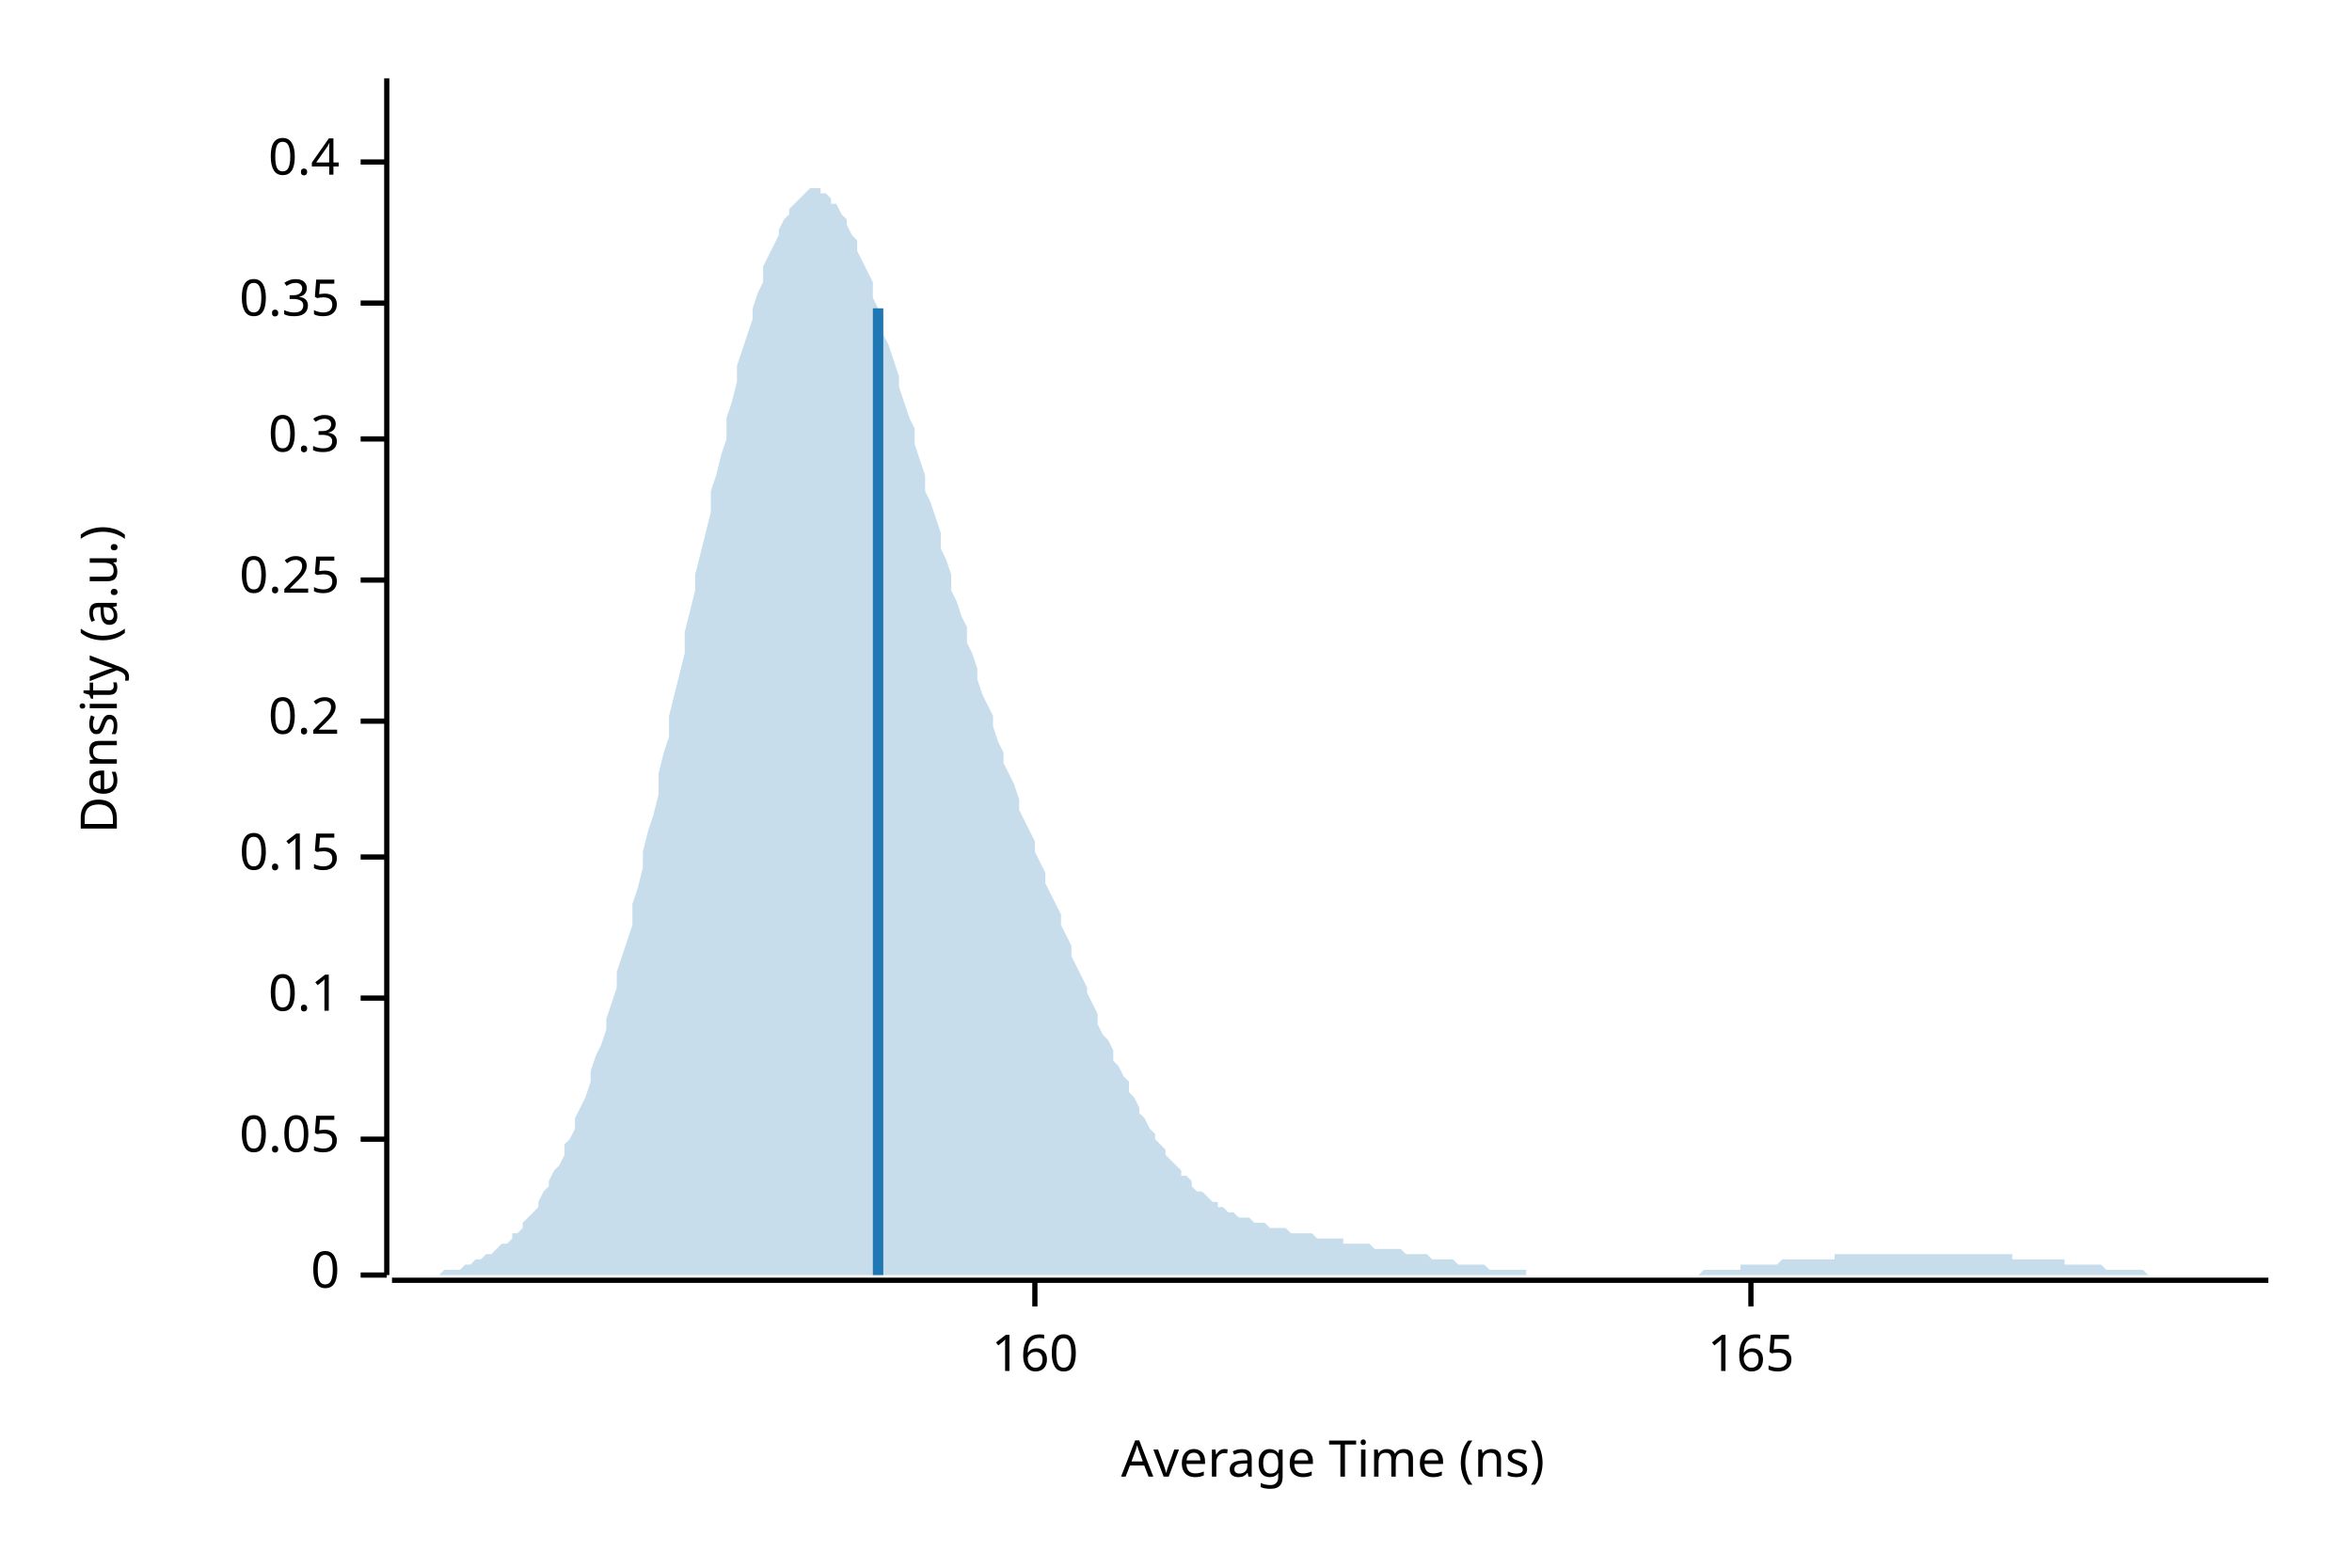
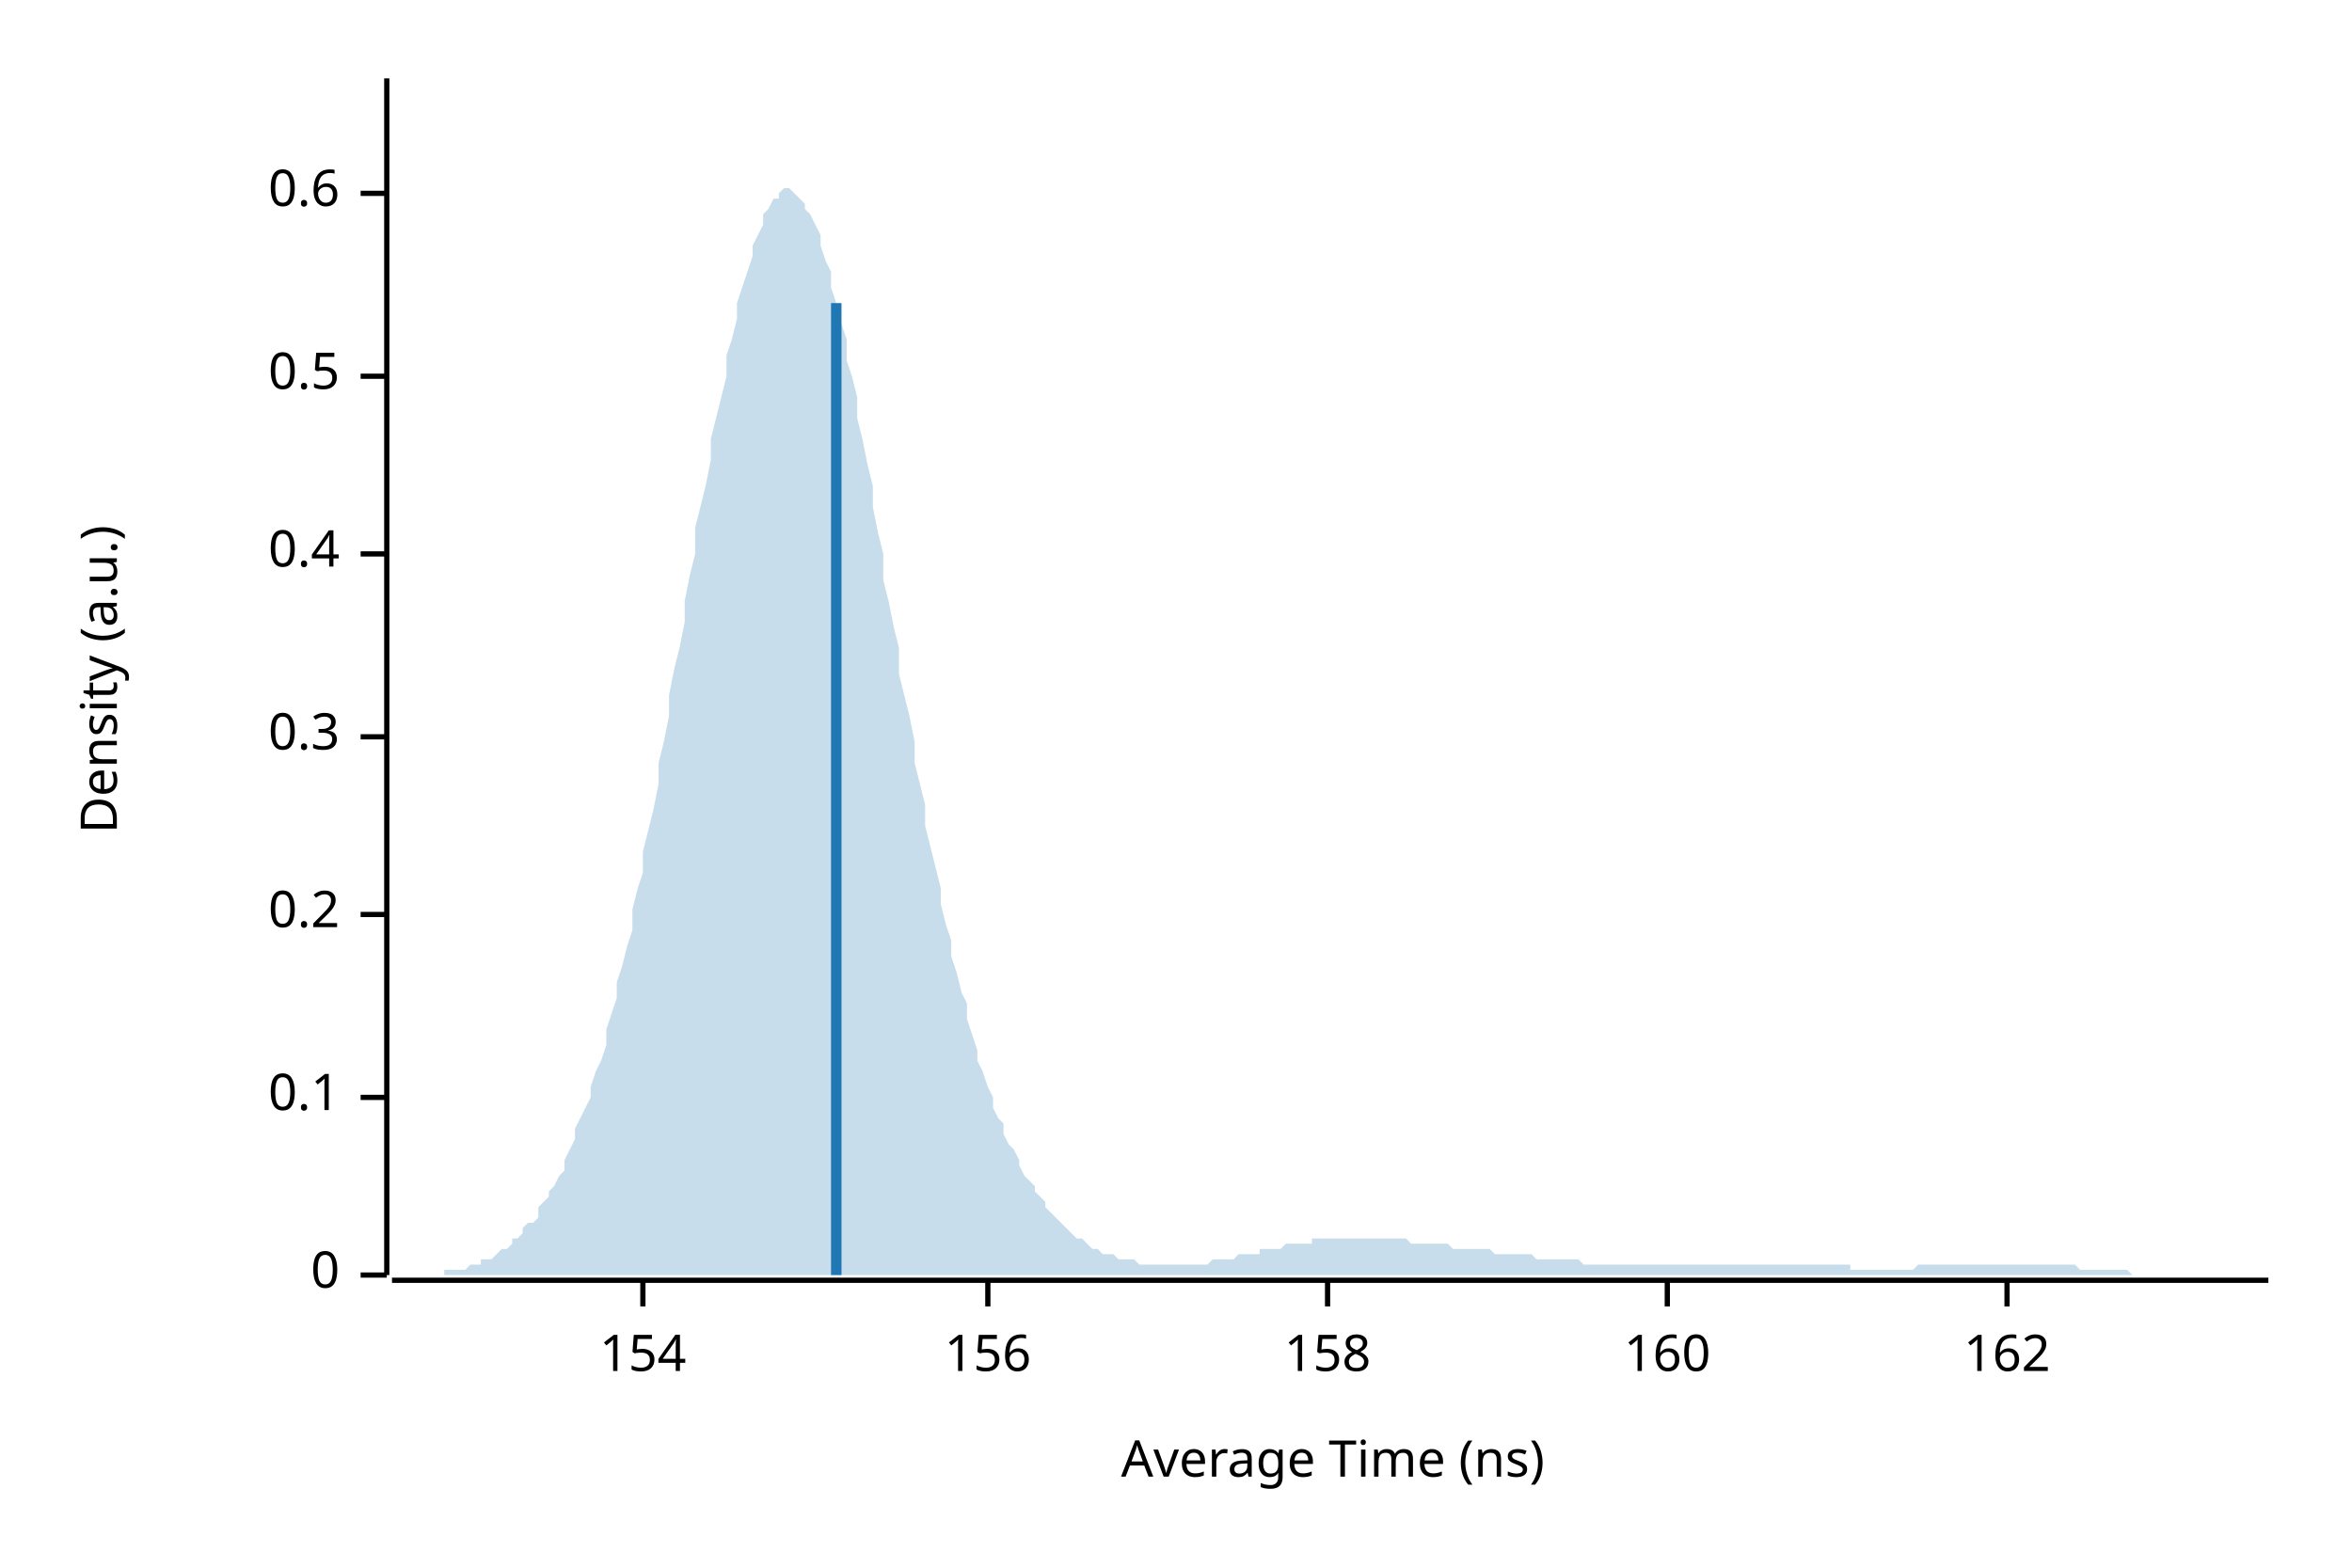
<svg xmlns="http://www.w3.org/2000/svg" width="450" height="300" viewBox="0 0 450 300">
  <text x="15" y="130" dy="0.76em" text-anchor="middle" font-family="sans-serif" font-size="9.677" opacity="1" fill="#000000" transform="rotate(270, 15, 130)">
Density (a.u.)
</text>
  <text x="255" y="285" dy="-0.5ex" text-anchor="middle" font-family="sans-serif" font-size="9.677" opacity="1" fill="#000000">
Average Time (ns)
</text>
  <polyline fill="none" opacity="1" stroke="#000000" stroke-width="1" points="74,15 74,244 " />
  <text x="65" y="244" dy="0.5ex" text-anchor="end" font-family="sans-serif" font-size="9.677" opacity="1" fill="#000000">
0
</text>
  <polyline fill="none" opacity="1" stroke="#000000" stroke-width="1" points="69,244 74,244 " />
-   <text x="65" y="218" dy="0.5ex" text-anchor="end" font-family="sans-serif" font-size="9.677" opacity="1" fill="#000000">
- 0.05
- </text>
-   <polyline fill="none" opacity="1" stroke="#000000" stroke-width="1" points="69,218 74,218 " />
-   <text x="65" y="191" dy="0.5ex" text-anchor="end" font-family="sans-serif" font-size="9.677" opacity="1" fill="#000000">
+   <text x="65" y="210" dy="0.5ex" text-anchor="end" font-family="sans-serif" font-size="9.677" opacity="1" fill="#000000">
0.1
</text>
-   <polyline fill="none" opacity="1" stroke="#000000" stroke-width="1" points="69,191 74,191 " />
-   <text x="65" y="164" dy="0.5ex" text-anchor="end" font-family="sans-serif" font-size="9.677" opacity="1" fill="#000000">
- 0.15
- </text>
-   <polyline fill="none" opacity="1" stroke="#000000" stroke-width="1" points="69,164 74,164 " />
-   <text x="65" y="138" dy="0.5ex" text-anchor="end" font-family="sans-serif" font-size="9.677" opacity="1" fill="#000000">
+   <polyline fill="none" opacity="1" stroke="#000000" stroke-width="1" points="69,210 74,210 " />
+   <text x="65" y="175" dy="0.5ex" text-anchor="end" font-family="sans-serif" font-size="9.677" opacity="1" fill="#000000">
0.2
</text>
-   <polyline fill="none" opacity="1" stroke="#000000" stroke-width="1" points="69,138 74,138 " />
-   <text x="65" y="111" dy="0.5ex" text-anchor="end" font-family="sans-serif" font-size="9.677" opacity="1" fill="#000000">
- 0.25
- </text>
-   <polyline fill="none" opacity="1" stroke="#000000" stroke-width="1" points="69,111 74,111 " />
-   <text x="65" y="84" dy="0.5ex" text-anchor="end" font-family="sans-serif" font-size="9.677" opacity="1" fill="#000000">
+   <polyline fill="none" opacity="1" stroke="#000000" stroke-width="1" points="69,175 74,175 " />
+   <text x="65" y="141" dy="0.5ex" text-anchor="end" font-family="sans-serif" font-size="9.677" opacity="1" fill="#000000">
0.3
</text>
-   <polyline fill="none" opacity="1" stroke="#000000" stroke-width="1" points="69,84 74,84 " />
-   <text x="65" y="58" dy="0.5ex" text-anchor="end" font-family="sans-serif" font-size="9.677" opacity="1" fill="#000000">
- 0.35
- </text>
-   <polyline fill="none" opacity="1" stroke="#000000" stroke-width="1" points="69,58 74,58 " />
-   <text x="65" y="31" dy="0.5ex" text-anchor="end" font-family="sans-serif" font-size="9.677" opacity="1" fill="#000000">
+   <polyline fill="none" opacity="1" stroke="#000000" stroke-width="1" points="69,141 74,141 " />
+   <text x="65" y="106" dy="0.5ex" text-anchor="end" font-family="sans-serif" font-size="9.677" opacity="1" fill="#000000">
0.4
</text>
-   <polyline fill="none" opacity="1" stroke="#000000" stroke-width="1" points="69,31 74,31 " />
+   <polyline fill="none" opacity="1" stroke="#000000" stroke-width="1" points="69,106 74,106 " />
+   <text x="65" y="72" dy="0.5ex" text-anchor="end" font-family="sans-serif" font-size="9.677" opacity="1" fill="#000000">
+ 0.5
+ </text>
+   <polyline fill="none" opacity="1" stroke="#000000" stroke-width="1" points="69,72 74,72 " />
+   <text x="65" y="37" dy="0.5ex" text-anchor="end" font-family="sans-serif" font-size="9.677" opacity="1" fill="#000000">
+ 0.6
+ </text>
+   <polyline fill="none" opacity="1" stroke="#000000" stroke-width="1" points="69,37 74,37 " />
  <polyline fill="none" opacity="1" stroke="#000000" stroke-width="1" points="75,245 434,245 " />
-   <text x="198" y="255" dy="0.76em" text-anchor="middle" font-family="sans-serif" font-size="9.677" opacity="1" fill="#000000">
+   <text x="123" y="255" dy="0.76em" text-anchor="middle" font-family="sans-serif" font-size="9.677" opacity="1" fill="#000000">
+ 154
+ </text>
+   <polyline fill="none" opacity="1" stroke="#000000" stroke-width="1" points="123,245 123,250 " />
+   <text x="189" y="255" dy="0.76em" text-anchor="middle" font-family="sans-serif" font-size="9.677" opacity="1" fill="#000000">
+ 156
+ </text>
+   <polyline fill="none" opacity="1" stroke="#000000" stroke-width="1" points="189,245 189,250 " />
+   <text x="254" y="255" dy="0.76em" text-anchor="middle" font-family="sans-serif" font-size="9.677" opacity="1" fill="#000000">
+ 158
+ </text>
+   <polyline fill="none" opacity="1" stroke="#000000" stroke-width="1" points="254,245 254,250 " />
+   <text x="319" y="255" dy="0.76em" text-anchor="middle" font-family="sans-serif" font-size="9.677" opacity="1" fill="#000000">
160
</text>
-   <polyline fill="none" opacity="1" stroke="#000000" stroke-width="1" points="198,245 198,250 " />
-   <text x="335" y="255" dy="0.76em" text-anchor="middle" font-family="sans-serif" font-size="9.677" opacity="1" fill="#000000">
- 165
+   <polyline fill="none" opacity="1" stroke="#000000" stroke-width="1" points="319,245 319,250 " />
+   <text x="384" y="255" dy="0.76em" text-anchor="middle" font-family="sans-serif" font-size="9.677" opacity="1" fill="#000000">
+ 162
</text>
-   <polyline fill="none" opacity="1" stroke="#000000" stroke-width="1" points="335,245 335,250 " />
-   <polygon opacity="0.25" fill="#1F78B4" points="75,244 75,244 76,244 77,244 77,244 78,244 79,244 80,244 80,244 81,244 82,244 82,244 83,244 84,244 85,243 85,243 86,243 87,243 87,243 88,243 89,242 90,242 90,242 91,241 92,241 92,241 93,240 94,240 95,239 95,239 96,238 97,238 98,237 98,236 99,236 100,235 100,234 101,233 102,232 103,231 103,230 104,228 105,227 105,226 106,224 107,223 108,221 108,219 109,218 110,216 110,214 111,212 112,210 113,207 113,205 114,202 115,200 116,197 116,195 117,192 118,189 118,186 119,183 120,180 121,177 121,173 122,170 123,166 123,163 124,159 125,156 126,152 126,148 127,144 128,141 128,137 129,133 130,129 131,125 131,121 132,117 133,113 133,110 134,106 135,102 136,98 136,94 137,91 138,87 139,84 139,80 140,77 141,73 141,70 142,67 143,64 144,61 144,59 145,56 146,54 146,51 147,49 148,47 149,45 149,44 150,42 151,41 151,40 152,39 153,38 154,37 154,37 155,36 156,36 157,36 157,37 158,37 159,38 159,39 160,39 161,41 162,42 162,43 163,45 164,46 164,48 165,50 166,52 167,54 167,57 168,59 169,61 169,64 170,66 171,69 172,72 172,74 173,77 174,80 175,82 175,85 176,88 177,91 177,94 178,96 179,99 180,102 180,105 181,107 182,110 182,113 183,115 184,118 185,120 185,123 186,125 187,128 187,130 188,133 189,135 190,137 190,139 191,142 192,144 192,146 193,148 194,150 195,153 195,155 196,157 197,159 198,161 198,163 199,165 200,167 200,169 201,171 202,173 203,175 203,177 204,179 205,181 205,183 206,185 207,187 208,189 208,190 209,192 210,194 210,196 211,198 212,199 213,201 213,203 214,204 215,206 216,207 216,209 217,210 218,212 218,213 219,214 220,216 221,217 221,218 222,219 223,220 223,221 224,222 225,223 226,224 226,225 227,225 228,226 228,227 229,228 230,228 231,229 231,229 232,230 233,230 233,231 234,231 235,232 236,232 236,232 237,233 238,233 239,233 239,233 240,234 241,234 241,234 242,234 243,235 244,235 244,235 245,235 246,235 246,235 247,236 248,236 249,236 249,236 250,236 251,236 251,236 252,237 253,237 254,237 254,237 255,237 256,237 257,237 257,238 258,238 259,238 259,238 260,238 261,238 262,238 262,238 263,239 264,239 264,239 265,239 266,239 267,239 267,239 268,239 269,240 269,240 270,240 271,240 272,240 272,240 273,240 274,241 275,241 275,241 276,241 277,241 277,241 278,241 279,242 280,242 280,242 281,242 282,242 282,242 283,242 284,242 285,243 285,243 286,243 287,243 287,243 288,243 289,243 290,243 290,243 291,243 292,243 292,244 293,244 294,244 295,244 295,244 296,244 297,244 298,244 298,244 299,244 300,244 300,244 301,244 302,244 303,244 303,244 304,244 305,244 305,244 306,244 307,244 308,244 308,244 309,244 310,244 310,244 311,244 312,244 313,244 313,244 314,244 315,244 316,244 316,244 317,244 318,244 318,244 319,244 320,244 321,244 321,244 322,244 323,244 323,244 324,244 325,244 326,243 326,243 327,243 328,243 328,243 329,243 330,243 331,243 331,243 332,243 333,243 333,242 334,242 335,242 336,242 336,242 337,242 338,242 339,242 339,242 340,242 341,241 341,241 342,241 343,241 344,241 344,241 345,241 346,241 346,241 347,241 348,241 349,241 349,241 350,241 351,241 351,240 352,240 353,240 354,240 354,240 355,240 356,240 357,240 357,240 358,240 359,240 359,240 360,240 361,240 362,240 362,240 363,240 364,240 364,240 365,240 366,240 367,240 367,240 368,240 369,240 369,240 370,240 371,240 372,240 372,240 373,240 374,240 375,240 375,240 376,240 377,240 377,240 378,240 379,240 380,240 380,240 381,240 382,240 382,240 383,240 384,240 385,240 385,241 386,241 387,241 387,241 388,241 389,241 390,241 390,241 391,241 392,241 392,241 393,241 394,241 395,241 395,242 396,242 397,242 398,242 398,242 399,242 400,242 400,242 401,242 402,242 403,243 403,243 404,243 405,243 405,243 406,243 407,243 408,243 408,243 409,243 410,243 410,243 411,244 412,244 413,244 413,244 414,244 415,244 416,244 416,244 417,244 418,244 418,244 419,244 420,244 421,244 421,244 422,244 423,244 423,244 424,244 425,244 426,244 426,244 427,244 428,244 428,244 429,244 430,244 431,244 431,244 432,244 433,244 434,244 434,244 75,244 " />
-   <polyline fill="none" opacity="1" stroke="#1F78B4" stroke-width="2" points="168,244 168,59 " />
+   <polyline fill="none" opacity="1" stroke="#000000" stroke-width="1" points="384,245 384,250 " />
+   <polygon opacity="0.25" fill="#1F78B4" points="75,244 75,244 76,244 77,244 77,244 78,244 79,244 80,244 80,244 81,244 82,244 82,244 83,244 84,244 85,244 85,243 86,243 87,243 87,243 88,243 89,243 90,242 90,242 91,242 92,242 92,241 93,241 94,241 95,240 95,240 96,239 97,239 98,238 98,237 99,237 100,236 100,235 101,234 102,234 103,233 103,231 104,230 105,229 105,228 106,227 107,225 108,224 108,222 109,220 110,218 110,216 111,214 112,212 113,210 113,208 114,205 115,203 116,200 116,197 117,194 118,191 118,188 119,185 120,181 121,178 121,174 122,170 123,167 123,163 124,159 125,155 126,150 126,146 127,142 128,137 128,133 129,128 130,124 131,119 131,115 132,110 133,106 133,101 134,97 135,93 136,88 136,84 137,80 138,76 139,72 139,68 140,65 141,61 141,58 142,55 143,52 144,49 144,47 145,45 146,43 146,41 147,40 148,38 149,38 149,37 150,36 151,36 151,36 152,37 153,38 154,39 154,40 155,41 156,43 157,45 157,47 158,50 159,52 159,55 160,58 161,62 162,65 162,69 163,72 164,76 164,80 165,84 166,89 167,93 167,97 168,102 169,106 169,111 170,115 171,120 172,124 172,129 173,133 174,137 175,142 175,146 176,150 177,154 177,158 178,162 179,166 180,170 180,173 181,177 182,180 182,183 183,186 184,190 185,192 185,195 186,198 187,201 187,203 188,205 189,208 190,210 190,212 191,214 192,215 192,217 193,219 194,220 195,222 195,223 196,225 197,226 198,227 198,228 199,229 200,230 200,231 201,232 202,233 203,234 203,234 204,235 205,236 205,236 206,237 207,237 208,238 208,238 209,239 210,239 210,239 211,240 212,240 213,240 213,240 214,241 215,241 216,241 216,241 217,241 218,242 218,242 219,242 220,242 221,242 221,242 222,242 223,242 223,242 224,242 225,242 226,242 226,242 227,242 228,242 228,242 229,242 230,242 231,242 231,242 232,241 233,241 233,241 234,241 235,241 236,241 236,241 237,240 238,240 239,240 239,240 240,240 241,240 241,239 242,239 243,239 244,239 244,239 245,239 246,238 246,238 247,238 248,238 249,238 249,238 250,238 251,238 251,237 252,237 253,237 254,237 254,237 255,237 256,237 257,237 257,237 258,237 259,237 259,237 260,237 261,237 262,237 262,237 263,237 264,237 264,237 265,237 266,237 267,237 267,237 268,237 269,237 269,237 270,238 271,238 272,238 272,238 273,238 274,238 275,238 275,238 276,238 277,238 277,238 278,239 279,239 280,239 280,239 281,239 282,239 282,239 283,239 284,239 285,239 285,239 286,240 287,240 287,240 288,240 289,240 290,240 290,240 291,240 292,240 292,240 293,240 294,241 295,241 295,241 296,241 297,241 298,241 298,241 299,241 300,241 300,241 301,241 302,241 303,242 303,242 304,242 305,242 305,242 306,242 307,242 308,242 308,242 309,242 310,242 310,242 311,242 312,242 313,242 313,242 314,242 315,242 316,242 316,242 317,242 318,242 318,242 319,242 320,242 321,242 321,242 322,242 323,242 323,242 324,242 325,242 326,242 326,242 327,242 328,242 328,242 329,242 330,242 331,242 331,242 332,242 333,242 333,242 334,242 335,242 336,242 336,242 337,242 338,242 339,242 339,242 340,242 341,242 341,242 342,242 343,242 344,242 344,242 345,242 346,242 346,242 347,242 348,242 349,242 349,242 350,242 351,242 351,242 352,242 353,242 354,242 354,243 355,243 356,243 357,243 357,243 358,243 359,243 359,243 360,243 361,243 362,243 362,243 363,243 364,243 364,243 365,243 366,243 367,242 367,242 368,242 369,242 369,242 370,242 371,242 372,242 372,242 373,242 374,242 375,242 375,242 376,242 377,242 377,242 378,242 379,242 380,242 380,242 381,242 382,242 382,242 383,242 384,242 385,242 385,242 386,242 387,242 387,242 388,242 389,242 390,242 390,242 391,242 392,242 392,242 393,242 394,242 395,242 395,242 396,242 397,242 398,243 398,243 399,243 400,243 400,243 401,243 402,243 403,243 403,243 404,243 405,243 405,243 406,243 407,243 408,244 408,244 409,244 410,244 410,244 411,244 412,244 413,244 413,244 414,244 415,244 416,244 416,244 417,244 418,244 418,244 419,244 420,244 421,244 421,244 422,244 423,244 423,244 424,244 425,244 426,244 426,244 427,244 428,244 428,244 429,244 430,244 431,244 431,244 432,244 433,244 434,244 434,244 75,244 " />
+   <polyline fill="none" opacity="1" stroke="#1F78B4" stroke-width="2" points="160,244 160,58 " />
</svg>
